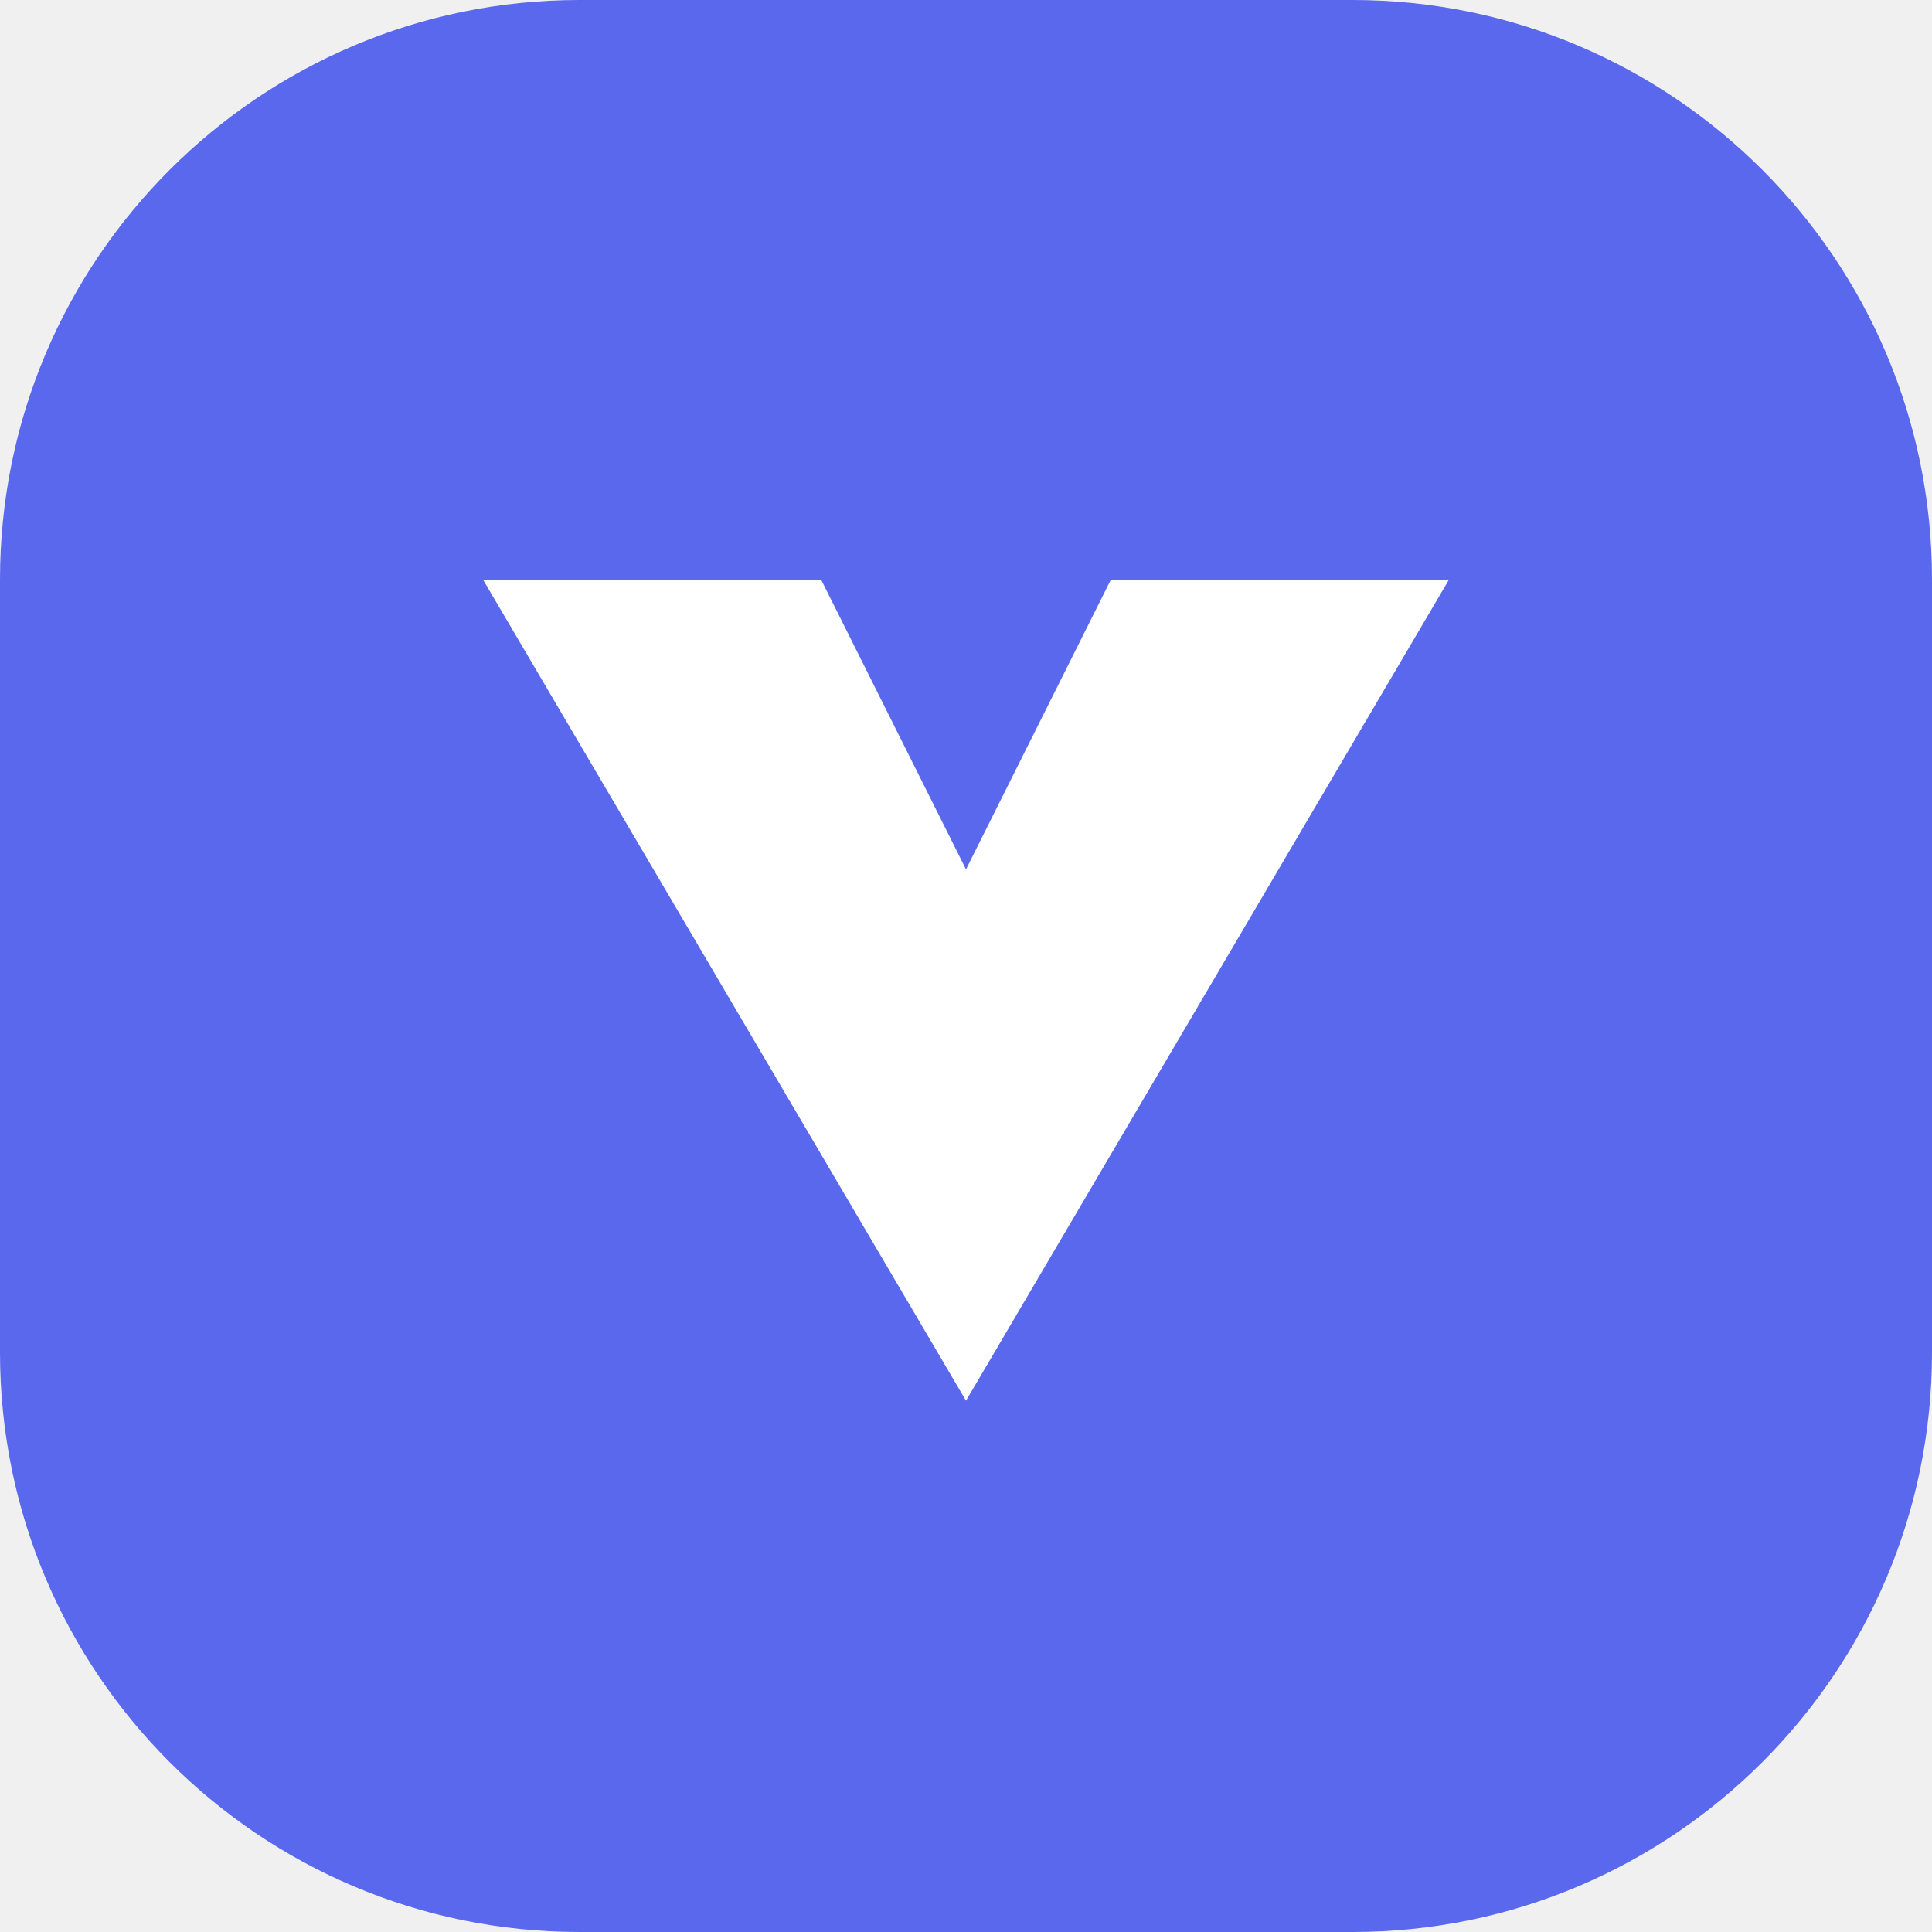
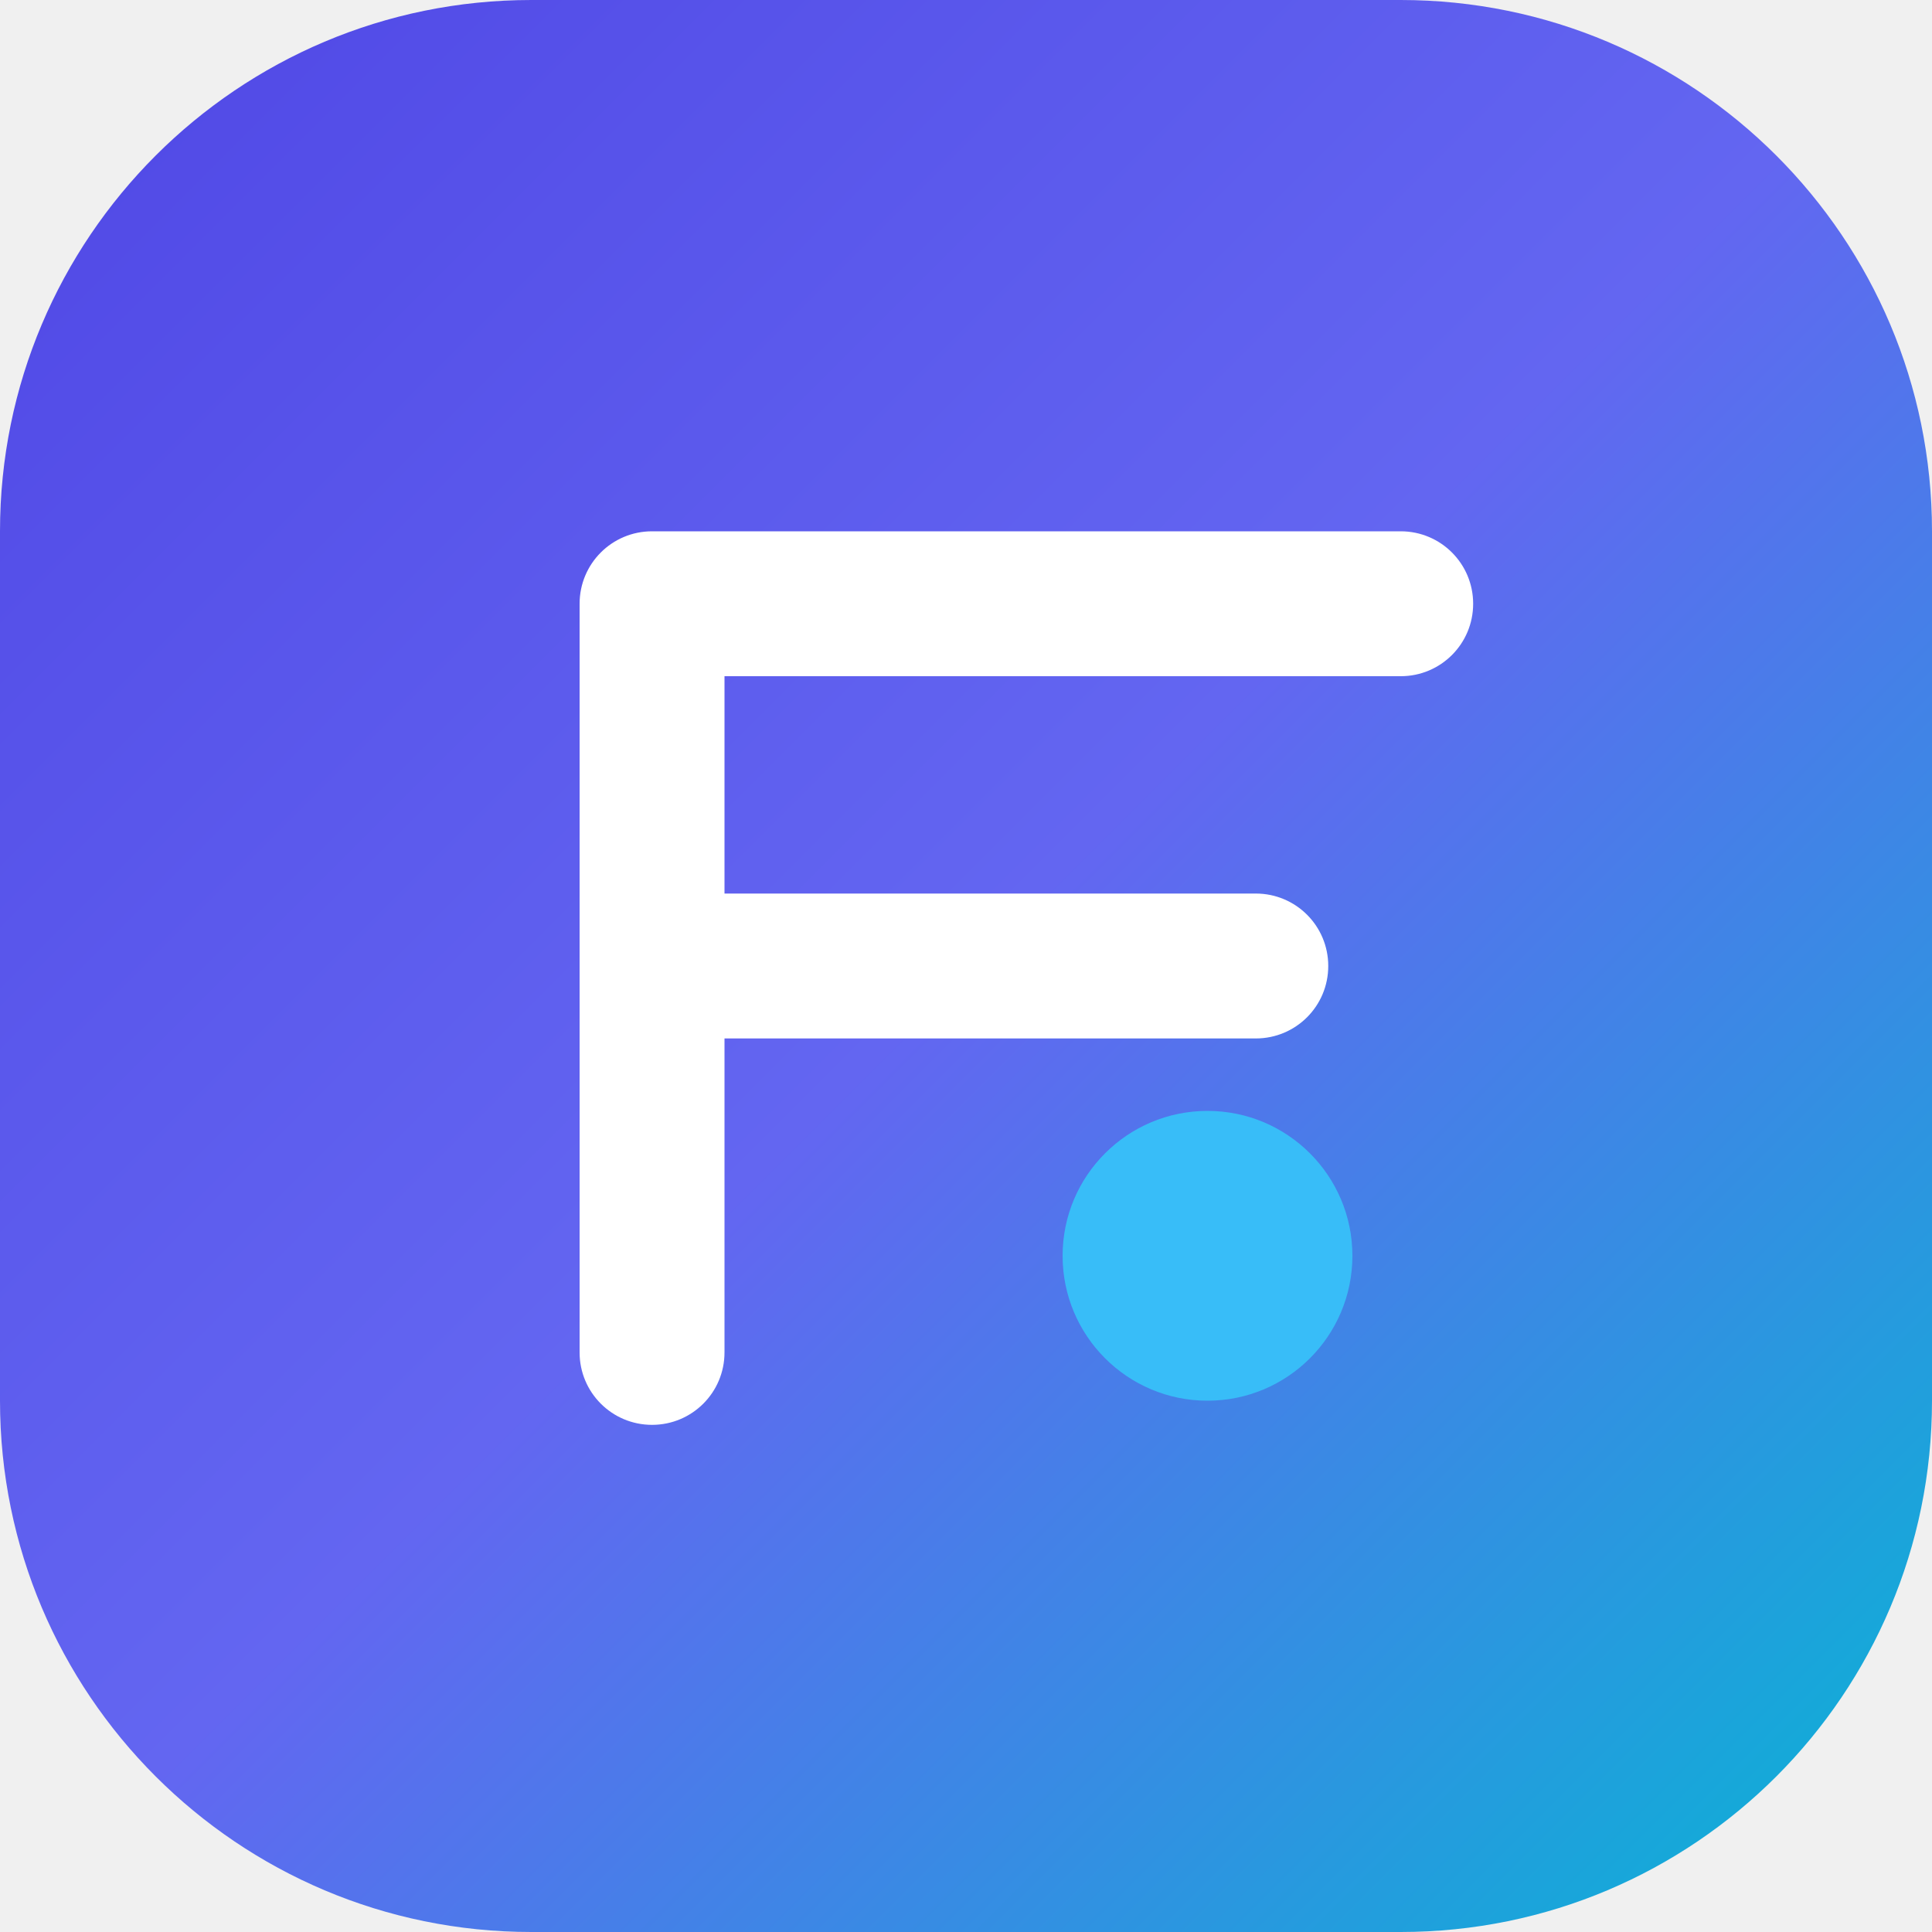
<svg xmlns="http://www.w3.org/2000/svg" viewBox="0 0 40 40">
-   <rect width="40" height="40" rx="12" fill="#5968ed" />
-   <path d="m10 12 10 17 10-17h-7l-3 6-3-6z" fill="white" />
+   <defs>
+     <linearGradient id="fd-grad" x1="0%" y1="0%" x2="100%" y2="100%">
+       <stop offset="0%" stop-color="#4F46E5" />
+       <stop offset="50%" stop-color="#6366F1" />
+       <stop offset="100%" stop-color="#06B6D4" />
+     </linearGradient>
+   </defs>
+   <rect width="40" height="40" rx="11" fill="url(#fd-grad)" />
+   <path d="M11 11h18c.83 0 1.5.67 1.5 1.5s-.67 1.5-1.5 1.5H15v4.5h11c.83 0 1.5.67 1.5 1.5s-.67 1.5-1.5 1.5H15V28c0 .83-.67 1.5-1.5 1.5S12 28.83 12 28V12.5c0-.83.67-1.5 1.5-1.5z" fill="#ffffff" />
+   <circle cx="25" cy="26" r="3" fill="#38BDF8" />
</svg>
